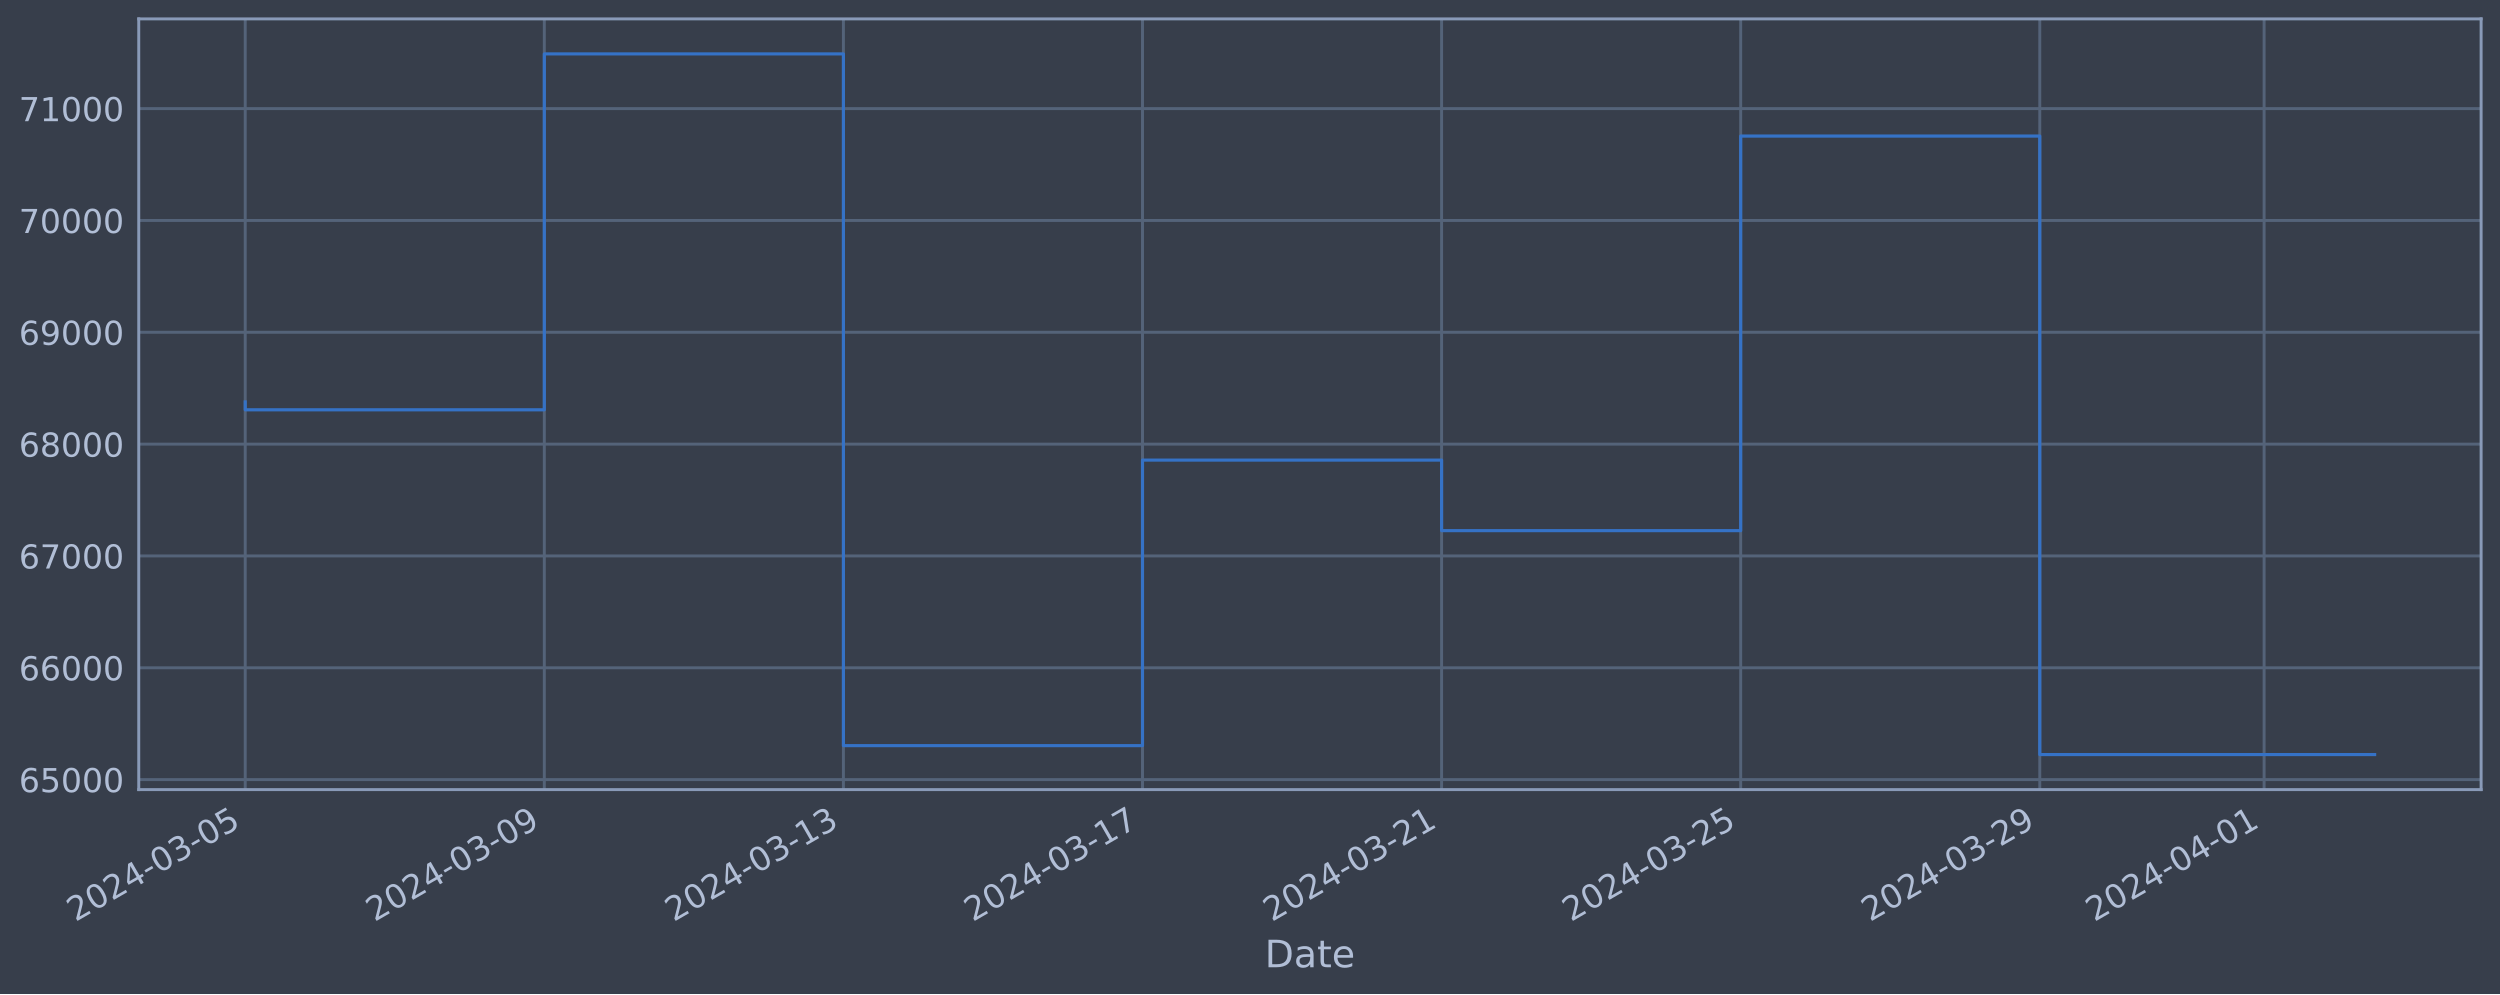
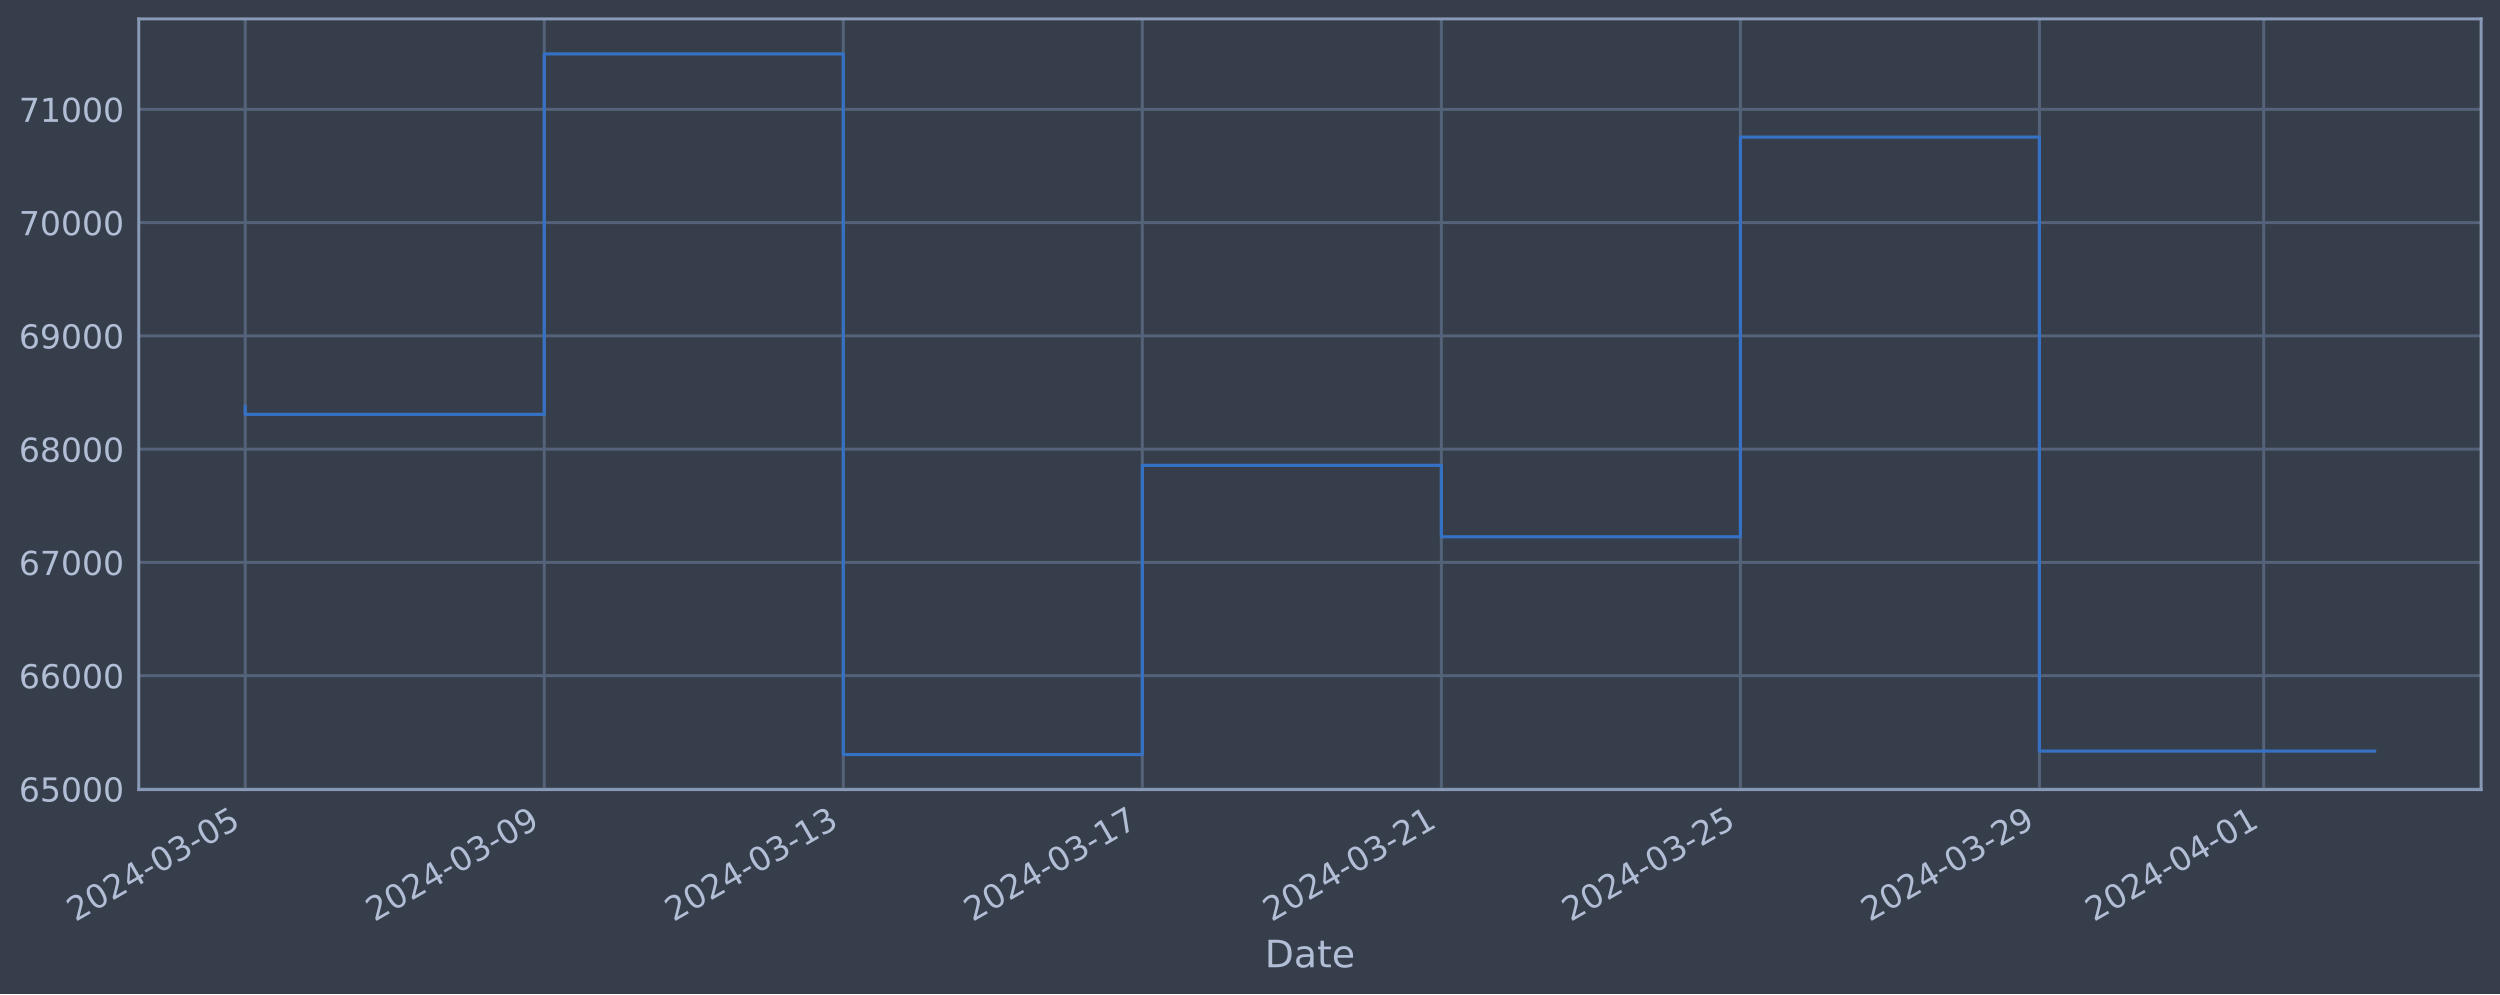
<svg xmlns="http://www.w3.org/2000/svg" xmlns:xlink="http://www.w3.org/1999/xlink" width="952.884pt" height="378.87pt" viewBox="0 0 952.884 378.87" version="1.1">
  <defs>
    <style type="text/css">*{stroke-linejoin: round; stroke-linecap: butt}</style>
  </defs>
  <g id="figure_1">
    <g id="patch_1">
      <path d="M 0 378.87  L 952.884 378.87  L 952.884 0  L 0 0  z " style="fill: #373e4b" />
    </g>
    <g id="axes_1">
      <g id="patch_2">
        <path d="M 52.884 300.96  L 945.684 300.96  L 945.684 7.2  L 52.884 7.2  z " style="fill: #373e4b" />
      </g>
      <g id="matplotlib.axis_1">
        <g id="xtick_1">
          <g id="line2d_1">
-             <path d="M 93.466 300.96  L 93.466 7.2  " clip-path="url(#p954e14fe6c)" style="fill: none; stroke: #546379; stroke-width: 1.12; stroke-linecap: square" />
+             <path d="M 93.466 300.96  L 93.466 7.2  " clip-path="url(#p06d63a7bad)" style="fill: none; stroke: #546379; stroke-width: 1.12; stroke-linecap: square" />
          </g>
          <g id="line2d_2" />
          <g id="text_1">
            <g style="fill: #b1bed6" transform="translate(28.74006 351.4642) rotate(-30) scale(0.126 -0.126)">
              <defs>
                <path id="DejaVuSans-32" d="M 1228 531  L 3431 531  L 3431 0  L 469 0  L 469 531  Q 828 903 1448 1529  Q 2069 2156 2228 2338  Q 2531 2678 2651 2914  Q 2772 3150 2772 3378  Q 2772 3750 2511 3984  Q 2250 4219 1831 4219  Q 1534 4219 1204 4116  Q 875 4013 500 3803  L 500 4441  Q 881 4594 1212 4672  Q 1544 4750 1819 4750  Q 2544 4750 2975 4387  Q 3406 4025 3406 3419  Q 3406 3131 3298 2873  Q 3191 2616 2906 2266  Q 2828 2175 2409 1742  Q 1991 1309 1228 531  z " transform="scale(0.015625)" />
                <path id="DejaVuSans-30" d="M 2034 4250  Q 1547 4250 1301 3770  Q 1056 3291 1056 2328  Q 1056 1369 1301 889  Q 1547 409 2034 409  Q 2525 409 2770 889  Q 3016 1369 3016 2328  Q 3016 3291 2770 3770  Q 2525 4250 2034 4250  z M 2034 4750  Q 2819 4750 3233 4129  Q 3647 3509 3647 2328  Q 3647 1150 3233 529  Q 2819 -91 2034 -91  Q 1250 -91 836 529  Q 422 1150 422 2328  Q 422 3509 836 4129  Q 1250 4750 2034 4750  z " transform="scale(0.015625)" />
                <path id="DejaVuSans-34" d="M 2419 4116  L 825 1625  L 2419 1625  L 2419 4116  z M 2253 4666  L 3047 4666  L 3047 1625  L 3713 1625  L 3713 1100  L 3047 1100  L 3047 0  L 2419 0  L 2419 1100  L 313 1100  L 313 1709  L 2253 4666  z " transform="scale(0.015625)" />
                <path id="DejaVuSans-2d" d="M 313 2009  L 1997 2009  L 1997 1497  L 313 1497  L 313 2009  z " transform="scale(0.015625)" />
                <path id="DejaVuSans-33" d="M 2597 2516  Q 3050 2419 3304 2112  Q 3559 1806 3559 1356  Q 3559 666 3084 287  Q 2609 -91 1734 -91  Q 1441 -91 1130 -33  Q 819 25 488 141  L 488 750  Q 750 597 1062 519  Q 1375 441 1716 441  Q 2309 441 2620 675  Q 2931 909 2931 1356  Q 2931 1769 2642 2001  Q 2353 2234 1838 2234  L 1294 2234  L 1294 2753  L 1863 2753  Q 2328 2753 2575 2939  Q 2822 3125 2822 3475  Q 2822 3834 2567 4026  Q 2313 4219 1838 4219  Q 1578 4219 1281 4162  Q 984 4106 628 3988  L 628 4550  Q 988 4650 1302 4700  Q 1616 4750 1894 4750  Q 2613 4750 3031 4423  Q 3450 4097 3450 3541  Q 3450 3153 3228 2886  Q 3006 2619 2597 2516  z " transform="scale(0.015625)" />
                <path id="DejaVuSans-35" d="M 691 4666  L 3169 4666  L 3169 4134  L 1269 4134  L 1269 2991  Q 1406 3038 1543 3061  Q 1681 3084 1819 3084  Q 2600 3084 3056 2656  Q 3513 2228 3513 1497  Q 3513 744 3044 326  Q 2575 -91 1722 -91  Q 1428 -91 1123 -41  Q 819 9 494 109  L 494 744  Q 775 591 1075 516  Q 1375 441 1709 441  Q 2250 441 2565 725  Q 2881 1009 2881 1497  Q 2881 1984 2565 2268  Q 2250 2553 1709 2553  Q 1456 2553 1204 2497  Q 953 2441 691 2322  L 691 4666  z " transform="scale(0.015625)" />
              </defs>
              <use xlink:href="#DejaVuSans-32" />
              <use xlink:href="#DejaVuSans-30" x="63.623" />
              <use xlink:href="#DejaVuSans-32" x="127.246" />
              <use xlink:href="#DejaVuSans-34" x="190.869" />
              <use xlink:href="#DejaVuSans-2d" x="254.492" />
              <use xlink:href="#DejaVuSans-30" x="290.576" />
              <use xlink:href="#DejaVuSans-33" x="354.199" />
              <use xlink:href="#DejaVuSans-2d" x="417.822" />
              <use xlink:href="#DejaVuSans-30" x="453.906" />
              <use xlink:href="#DejaVuSans-35" x="517.529" />
            </g>
          </g>
        </g>
        <g id="xtick_2">
          <g id="line2d_3">
-             <path d="M 207.466 300.96  L 207.466 7.2  " clip-path="url(#p954e14fe6c)" style="fill: none; stroke: #546379; stroke-width: 1.12; stroke-linecap: square" />
+             <path d="M 207.444 300.96  L 207.444 7.2  " clip-path="url(#p06d63a7bad)" style="fill: none; stroke: #546379; stroke-width: 1.12; stroke-linecap: square" />
          </g>
          <g id="line2d_4" />
          <g id="text_2">
-             <g style="fill: #b1bed6" transform="translate(142.7406 351.4642) rotate(-30) scale(0.126 -0.126)">
+             <g style="fill: #b1bed6" transform="translate(142.7183 351.4642) rotate(-30) scale(0.126 -0.126)">
              <defs>
                <path id="DejaVuSans-39" d="M 703 97  L 703 672  Q 941 559 1184 500  Q 1428 441 1663 441  Q 2288 441 2617 861  Q 2947 1281 2994 2138  Q 2813 1869 2534 1725  Q 2256 1581 1919 1581  Q 1219 1581 811 2004  Q 403 2428 403 3163  Q 403 3881 828 4315  Q 1253 4750 1959 4750  Q 2769 4750 3195 4129  Q 3622 3509 3622 2328  Q 3622 1225 3098 567  Q 2575 -91 1691 -91  Q 1453 -91 1209 -44  Q 966 3 703 97  z M 1959 2075  Q 2384 2075 2632 2365  Q 2881 2656 2881 3163  Q 2881 3666 2632 3958  Q 2384 4250 1959 4250  Q 1534 4250 1286 3958  Q 1038 3666 1038 3163  Q 1038 2656 1286 2365  Q 1534 2075 1959 2075  z " transform="scale(0.015625)" />
              </defs>
              <use xlink:href="#DejaVuSans-32" />
              <use xlink:href="#DejaVuSans-30" x="63.623" />
              <use xlink:href="#DejaVuSans-32" x="127.246" />
              <use xlink:href="#DejaVuSans-34" x="190.869" />
              <use xlink:href="#DejaVuSans-2d" x="254.492" />
              <use xlink:href="#DejaVuSans-30" x="290.576" />
              <use xlink:href="#DejaVuSans-33" x="354.199" />
              <use xlink:href="#DejaVuSans-2d" x="417.822" />
              <use xlink:href="#DejaVuSans-30" x="453.906" />
              <use xlink:href="#DejaVuSans-39" x="517.529" />
            </g>
          </g>
        </g>
        <g id="xtick_3">
          <g id="line2d_5">
-             <path d="M 321.467 300.96  L 321.467 7.2  " clip-path="url(#p954e14fe6c)" style="fill: none; stroke: #546379; stroke-width: 1.12; stroke-linecap: square" />
+             <path d="M 321.422 300.96  L 321.422 7.2  " clip-path="url(#p06d63a7bad)" style="fill: none; stroke: #546379; stroke-width: 1.12; stroke-linecap: square" />
          </g>
          <g id="line2d_6" />
          <g id="text_3">
-             <g style="fill: #b1bed6" transform="translate(256.7412 351.4642) rotate(-30) scale(0.126 -0.126)">
+             <g style="fill: #b1bed6" transform="translate(256.6965 351.4642) rotate(-30) scale(0.126 -0.126)">
              <defs>
                <path id="DejaVuSans-31" d="M 794 531  L 1825 531  L 1825 4091  L 703 3866  L 703 4441  L 1819 4666  L 2450 4666  L 2450 531  L 3481 531  L 3481 0  L 794 0  L 794 531  z " transform="scale(0.015625)" />
              </defs>
              <use xlink:href="#DejaVuSans-32" />
              <use xlink:href="#DejaVuSans-30" x="63.623" />
              <use xlink:href="#DejaVuSans-32" x="127.246" />
              <use xlink:href="#DejaVuSans-34" x="190.869" />
              <use xlink:href="#DejaVuSans-2d" x="254.492" />
              <use xlink:href="#DejaVuSans-30" x="290.576" />
              <use xlink:href="#DejaVuSans-33" x="354.199" />
              <use xlink:href="#DejaVuSans-2d" x="417.822" />
              <use xlink:href="#DejaVuSans-31" x="453.906" />
              <use xlink:href="#DejaVuSans-33" x="517.529" />
            </g>
          </g>
        </g>
        <g id="xtick_4">
          <g id="line2d_7">
-             <path d="M 435.467 300.96  L 435.467 7.2  " clip-path="url(#p954e14fe6c)" style="fill: none; stroke: #546379; stroke-width: 1.12; stroke-linecap: square" />
+             <path d="M 435.4 300.96  L 435.4 7.2  " clip-path="url(#p06d63a7bad)" style="fill: none; stroke: #546379; stroke-width: 1.12; stroke-linecap: square" />
          </g>
          <g id="line2d_8" />
          <g id="text_4">
-             <g style="fill: #b1bed6" transform="translate(370.7418 351.4642) rotate(-30) scale(0.126 -0.126)">
+             <g style="fill: #b1bed6" transform="translate(370.6747 351.4642) rotate(-30) scale(0.126 -0.126)">
              <defs>
                <path id="DejaVuSans-37" d="M 525 4666  L 3525 4666  L 3525 4397  L 1831 0  L 1172 0  L 2766 4134  L 525 4134  L 525 4666  z " transform="scale(0.015625)" />
              </defs>
              <use xlink:href="#DejaVuSans-32" />
              <use xlink:href="#DejaVuSans-30" x="63.623" />
              <use xlink:href="#DejaVuSans-32" x="127.246" />
              <use xlink:href="#DejaVuSans-34" x="190.869" />
              <use xlink:href="#DejaVuSans-2d" x="254.492" />
              <use xlink:href="#DejaVuSans-30" x="290.576" />
              <use xlink:href="#DejaVuSans-33" x="354.199" />
              <use xlink:href="#DejaVuSans-2d" x="417.822" />
              <use xlink:href="#DejaVuSans-31" x="453.906" />
              <use xlink:href="#DejaVuSans-37" x="517.529" />
            </g>
          </g>
        </g>
        <g id="xtick_5">
          <g id="line2d_9">
-             <path d="M 549.468 300.96  L 549.468 7.2  " clip-path="url(#p954e14fe6c)" style="fill: none; stroke: #546379; stroke-width: 1.12; stroke-linecap: square" />
+             <path d="M 549.378 300.96  L 549.378 7.2  " clip-path="url(#p06d63a7bad)" style="fill: none; stroke: #546379; stroke-width: 1.12; stroke-linecap: square" />
          </g>
          <g id="line2d_10" />
          <g id="text_5">
-             <g style="fill: #b1bed6" transform="translate(484.7424 351.4642) rotate(-30) scale(0.126 -0.126)">
+             <g style="fill: #b1bed6" transform="translate(484.6529 351.4642) rotate(-30) scale(0.126 -0.126)">
              <use xlink:href="#DejaVuSans-32" />
              <use xlink:href="#DejaVuSans-30" x="63.623" />
              <use xlink:href="#DejaVuSans-32" x="127.246" />
              <use xlink:href="#DejaVuSans-34" x="190.869" />
              <use xlink:href="#DejaVuSans-2d" x="254.492" />
              <use xlink:href="#DejaVuSans-30" x="290.576" />
              <use xlink:href="#DejaVuSans-33" x="354.199" />
              <use xlink:href="#DejaVuSans-2d" x="417.822" />
              <use xlink:href="#DejaVuSans-32" x="453.906" />
              <use xlink:href="#DejaVuSans-31" x="517.529" />
            </g>
          </g>
        </g>
        <g id="xtick_6">
          <g id="line2d_11">
-             <path d="M 663.469 300.96  L 663.469 7.2  " clip-path="url(#p954e14fe6c)" style="fill: none; stroke: #546379; stroke-width: 1.12; stroke-linecap: square" />
+             <path d="M 663.357 300.96  L 663.357 7.2  " clip-path="url(#p06d63a7bad)" style="fill: none; stroke: #546379; stroke-width: 1.12; stroke-linecap: square" />
          </g>
          <g id="line2d_12" />
          <g id="text_6">
-             <g style="fill: #b1bed6" transform="translate(598.743 351.4642) rotate(-30) scale(0.126 -0.126)">
+             <g style="fill: #b1bed6" transform="translate(598.6311 351.4642) rotate(-30) scale(0.126 -0.126)">
              <use xlink:href="#DejaVuSans-32" />
              <use xlink:href="#DejaVuSans-30" x="63.623" />
              <use xlink:href="#DejaVuSans-32" x="127.246" />
              <use xlink:href="#DejaVuSans-34" x="190.869" />
              <use xlink:href="#DejaVuSans-2d" x="254.492" />
              <use xlink:href="#DejaVuSans-30" x="290.576" />
              <use xlink:href="#DejaVuSans-33" x="354.199" />
              <use xlink:href="#DejaVuSans-2d" x="417.822" />
              <use xlink:href="#DejaVuSans-32" x="453.906" />
              <use xlink:href="#DejaVuSans-35" x="517.529" />
            </g>
          </g>
        </g>
        <g id="xtick_7">
          <g id="line2d_13">
-             <path d="M 777.469 300.96  L 777.469 7.2  " clip-path="url(#p954e14fe6c)" style="fill: none; stroke: #546379; stroke-width: 1.12; stroke-linecap: square" />
+             <path d="M 777.335 300.96  L 777.335 7.2  " clip-path="url(#p06d63a7bad)" style="fill: none; stroke: #546379; stroke-width: 1.12; stroke-linecap: square" />
          </g>
          <g id="line2d_14" />
          <g id="text_7">
-             <g style="fill: #b1bed6" transform="translate(712.7436 351.4642) rotate(-30) scale(0.126 -0.126)">
+             <g style="fill: #b1bed6" transform="translate(712.6093 351.4642) rotate(-30) scale(0.126 -0.126)">
              <use xlink:href="#DejaVuSans-32" />
              <use xlink:href="#DejaVuSans-30" x="63.623" />
              <use xlink:href="#DejaVuSans-32" x="127.246" />
              <use xlink:href="#DejaVuSans-34" x="190.869" />
              <use xlink:href="#DejaVuSans-2d" x="254.492" />
              <use xlink:href="#DejaVuSans-30" x="290.576" />
              <use xlink:href="#DejaVuSans-33" x="354.199" />
              <use xlink:href="#DejaVuSans-2d" x="417.822" />
              <use xlink:href="#DejaVuSans-32" x="453.906" />
              <use xlink:href="#DejaVuSans-39" x="517.529" />
            </g>
          </g>
        </g>
        <g id="xtick_8">
          <g id="line2d_15">
-             <path d="M 862.97 300.96  L 862.97 7.2  " clip-path="url(#p954e14fe6c)" style="fill: none; stroke: #546379; stroke-width: 1.12; stroke-linecap: square" />
+             <path d="M 862.819 300.96  L 862.819 7.2  " clip-path="url(#p06d63a7bad)" style="fill: none; stroke: #546379; stroke-width: 1.12; stroke-linecap: square" />
          </g>
          <g id="line2d_16" />
          <g id="text_8">
-             <g style="fill: #b1bed6" transform="translate(798.244 351.4642) rotate(-30) scale(0.126 -0.126)">
+             <g style="fill: #b1bed6" transform="translate(798.093 351.4642) rotate(-30) scale(0.126 -0.126)">
              <use xlink:href="#DejaVuSans-32" />
              <use xlink:href="#DejaVuSans-30" x="63.623" />
              <use xlink:href="#DejaVuSans-32" x="127.246" />
              <use xlink:href="#DejaVuSans-34" x="190.869" />
              <use xlink:href="#DejaVuSans-2d" x="254.492" />
              <use xlink:href="#DejaVuSans-30" x="290.576" />
              <use xlink:href="#DejaVuSans-34" x="354.199" />
              <use xlink:href="#DejaVuSans-2d" x="417.822" />
              <use xlink:href="#DejaVuSans-30" x="453.906" />
              <use xlink:href="#DejaVuSans-31" x="517.529" />
            </g>
          </g>
        </g>
        <g id="text_9">
          <g style="fill: #b1bed6" transform="translate(482.0746 368.6753) scale(0.144 -0.144)">
            <defs>
              <path id="DejaVuSans-44" d="M 1259 4147  L 1259 519  L 2022 519  Q 2988 519 3436 956  Q 3884 1394 3884 2338  Q 3884 3275 3436 3711  Q 2988 4147 2022 4147  L 1259 4147  z M 628 4666  L 1925 4666  Q 3281 4666 3915 4102  Q 4550 3538 4550 2338  Q 4550 1131 3912 565  Q 3275 0 1925 0  L 628 0  L 628 4666  z " transform="scale(0.015625)" />
              <path id="DejaVuSans-61" d="M 2194 1759  Q 1497 1759 1228 1600  Q 959 1441 959 1056  Q 959 750 1161 570  Q 1363 391 1709 391  Q 2188 391 2477 730  Q 2766 1069 2766 1631  L 2766 1759  L 2194 1759  z M 3341 1997  L 3341 0  L 2766 0  L 2766 531  Q 2569 213 2275 61  Q 1981 -91 1556 -91  Q 1019 -91 701 211  Q 384 513 384 1019  Q 384 1609 779 1909  Q 1175 2209 1959 2209  L 2766 2209  L 2766 2266  Q 2766 2663 2505 2880  Q 2244 3097 1772 3097  Q 1472 3097 1187 3025  Q 903 2953 641 2809  L 641 3341  Q 956 3463 1253 3523  Q 1550 3584 1831 3584  Q 2591 3584 2966 3190  Q 3341 2797 3341 1997  z " transform="scale(0.015625)" />
              <path id="DejaVuSans-74" d="M 1172 4494  L 1172 3500  L 2356 3500  L 2356 3053  L 1172 3053  L 1172 1153  Q 1172 725 1289 603  Q 1406 481 1766 481  L 2356 481  L 2356 0  L 1766 0  Q 1100 0 847 248  Q 594 497 594 1153  L 594 3053  L 172 3053  L 172 3500  L 594 3500  L 594 4494  L 1172 4494  z " transform="scale(0.015625)" />
              <path id="DejaVuSans-65" d="M 3597 1894  L 3597 1613  L 953 1613  Q 991 1019 1311 708  Q 1631 397 2203 397  Q 2534 397 2845 478  Q 3156 559 3463 722  L 3463 178  Q 3153 47 2828 -22  Q 2503 -91 2169 -91  Q 1331 -91 842 396  Q 353 884 353 1716  Q 353 2575 817 3079  Q 1281 3584 2069 3584  Q 2775 3584 3186 3129  Q 3597 2675 3597 1894  z M 3022 2063  Q 3016 2534 2758 2815  Q 2500 3097 2075 3097  Q 1594 3097 1305 2825  Q 1016 2553 972 2059  L 3022 2063  z " transform="scale(0.015625)" />
            </defs>
            <use xlink:href="#DejaVuSans-44" />
            <use xlink:href="#DejaVuSans-61" x="77.002" />
            <use xlink:href="#DejaVuSans-74" x="138.281" />
            <use xlink:href="#DejaVuSans-65" x="177.49" />
          </g>
        </g>
      </g>
      <g id="matplotlib.axis_2">
        <g id="ytick_1">
          <g id="line2d_17">
-             <path d="M 52.884 297.15  L 945.684 297.15  " clip-path="url(#p954e14fe6c)" style="fill: none; stroke: #546379; stroke-width: 1.12; stroke-linecap: square" />
+             <path d="M 52.884 300.718  L 945.684 300.718  " clip-path="url(#p06d63a7bad)" style="fill: none; stroke: #546379; stroke-width: 1.12; stroke-linecap: square" />
          </g>
          <g id="line2d_18" />
          <g id="text_10">
-             <g style="fill: #b1bed6" transform="translate(7.2 301.9369) scale(0.126 -0.126)">
+             <g style="fill: #b1bed6" transform="translate(7.2 305.5049) scale(0.126 -0.126)">
              <defs>
                <path id="DejaVuSans-36" d="M 2113 2584  Q 1688 2584 1439 2293  Q 1191 2003 1191 1497  Q 1191 994 1439 701  Q 1688 409 2113 409  Q 2538 409 2786 701  Q 3034 994 3034 1497  Q 3034 2003 2786 2293  Q 2538 2584 2113 2584  z M 3366 4563  L 3366 3988  Q 3128 4100 2886 4159  Q 2644 4219 2406 4219  Q 1781 4219 1451 3797  Q 1122 3375 1075 2522  Q 1259 2794 1537 2939  Q 1816 3084 2150 3084  Q 2853 3084 3261 2657  Q 3669 2231 3669 1497  Q 3669 778 3244 343  Q 2819 -91 2113 -91  Q 1303 -91 875 529  Q 447 1150 447 2328  Q 447 3434 972 4092  Q 1497 4750 2381 4750  Q 2619 4750 2861 4703  Q 3103 4656 3366 4563  z " transform="scale(0.015625)" />
              </defs>
              <use xlink:href="#DejaVuSans-36" />
              <use xlink:href="#DejaVuSans-35" x="63.623" />
              <use xlink:href="#DejaVuSans-30" x="127.246" />
              <use xlink:href="#DejaVuSans-30" x="190.869" />
              <use xlink:href="#DejaVuSans-30" x="254.492" />
            </g>
          </g>
        </g>
        <g id="ytick_2">
          <g id="line2d_19">
-             <path d="M 52.884 254.526  L 945.684 254.526  " clip-path="url(#p954e14fe6c)" style="fill: none; stroke: #546379; stroke-width: 1.12; stroke-linecap: square" />
+             <path d="M 52.884 257.544  L 945.684 257.544  " clip-path="url(#p06d63a7bad)" style="fill: none; stroke: #546379; stroke-width: 1.12; stroke-linecap: square" />
          </g>
          <g id="line2d_20" />
          <g id="text_11">
-             <g style="fill: #b1bed6" transform="translate(7.2 259.3128) scale(0.126 -0.126)">
+             <g style="fill: #b1bed6" transform="translate(7.2 262.331) scale(0.126 -0.126)">
              <use xlink:href="#DejaVuSans-36" />
              <use xlink:href="#DejaVuSans-36" x="63.623" />
              <use xlink:href="#DejaVuSans-30" x="127.246" />
              <use xlink:href="#DejaVuSans-30" x="190.869" />
              <use xlink:href="#DejaVuSans-30" x="254.492" />
            </g>
          </g>
        </g>
        <g id="ytick_3">
          <g id="line2d_21">
-             <path d="M 52.884 211.902  L 945.684 211.902  " clip-path="url(#p954e14fe6c)" style="fill: none; stroke: #546379; stroke-width: 1.12; stroke-linecap: square" />
+             <path d="M 52.884 214.37  L 945.684 214.37  " clip-path="url(#p06d63a7bad)" style="fill: none; stroke: #546379; stroke-width: 1.12; stroke-linecap: square" />
          </g>
          <g id="line2d_22" />
          <g id="text_12">
-             <g style="fill: #b1bed6" transform="translate(7.2 216.6887) scale(0.126 -0.126)">
+             <g style="fill: #b1bed6" transform="translate(7.2 219.157) scale(0.126 -0.126)">
              <use xlink:href="#DejaVuSans-36" />
              <use xlink:href="#DejaVuSans-37" x="63.623" />
              <use xlink:href="#DejaVuSans-30" x="127.246" />
              <use xlink:href="#DejaVuSans-30" x="190.869" />
              <use xlink:href="#DejaVuSans-30" x="254.492" />
            </g>
          </g>
        </g>
        <g id="ytick_4">
          <g id="line2d_23">
-             <path d="M 52.884 169.278  L 945.684 169.278  " clip-path="url(#p954e14fe6c)" style="fill: none; stroke: #546379; stroke-width: 1.12; stroke-linecap: square" />
+             <path d="M 52.884 171.196  L 945.684 171.196  " clip-path="url(#p06d63a7bad)" style="fill: none; stroke: #546379; stroke-width: 1.12; stroke-linecap: square" />
          </g>
          <g id="line2d_24" />
          <g id="text_13">
-             <g style="fill: #b1bed6" transform="translate(7.2 174.0646) scale(0.126 -0.126)">
+             <g style="fill: #b1bed6" transform="translate(7.2 175.9831) scale(0.126 -0.126)">
              <defs>
                <path id="DejaVuSans-38" d="M 2034 2216  Q 1584 2216 1326 1975  Q 1069 1734 1069 1313  Q 1069 891 1326 650  Q 1584 409 2034 409  Q 2484 409 2743 651  Q 3003 894 3003 1313  Q 3003 1734 2745 1975  Q 2488 2216 2034 2216  z M 1403 2484  Q 997 2584 770 2862  Q 544 3141 544 3541  Q 544 4100 942 4425  Q 1341 4750 2034 4750  Q 2731 4750 3128 4425  Q 3525 4100 3525 3541  Q 3525 3141 3298 2862  Q 3072 2584 2669 2484  Q 3125 2378 3379 2068  Q 3634 1759 3634 1313  Q 3634 634 3220 271  Q 2806 -91 2034 -91  Q 1263 -91 848 271  Q 434 634 434 1313  Q 434 1759 690 2068  Q 947 2378 1403 2484  z M 1172 3481  Q 1172 3119 1398 2916  Q 1625 2713 2034 2713  Q 2441 2713 2670 2916  Q 2900 3119 2900 3481  Q 2900 3844 2670 4047  Q 2441 4250 2034 4250  Q 1625 4250 1398 4047  Q 1172 3844 1172 3481  z " transform="scale(0.015625)" />
              </defs>
              <use xlink:href="#DejaVuSans-36" />
              <use xlink:href="#DejaVuSans-38" x="63.623" />
              <use xlink:href="#DejaVuSans-30" x="127.246" />
              <use xlink:href="#DejaVuSans-30" x="190.869" />
              <use xlink:href="#DejaVuSans-30" x="254.492" />
            </g>
          </g>
        </g>
        <g id="ytick_5">
          <g id="line2d_25">
-             <path d="M 52.884 126.653  L 945.684 126.653  " clip-path="url(#p954e14fe6c)" style="fill: none; stroke: #546379; stroke-width: 1.12; stroke-linecap: square" />
+             <path d="M 52.884 128.022  L 945.684 128.022  " clip-path="url(#p06d63a7bad)" style="fill: none; stroke: #546379; stroke-width: 1.12; stroke-linecap: square" />
          </g>
          <g id="line2d_26" />
          <g id="text_14">
-             <g style="fill: #b1bed6" transform="translate(7.2 131.4405) scale(0.126 -0.126)">
+             <g style="fill: #b1bed6" transform="translate(7.2 132.8092) scale(0.126 -0.126)">
              <use xlink:href="#DejaVuSans-36" />
              <use xlink:href="#DejaVuSans-39" x="63.623" />
              <use xlink:href="#DejaVuSans-30" x="127.246" />
              <use xlink:href="#DejaVuSans-30" x="190.869" />
              <use xlink:href="#DejaVuSans-30" x="254.492" />
            </g>
          </g>
        </g>
        <g id="ytick_6">
          <g id="line2d_27">
-             <path d="M 52.884 84.029  L 945.684 84.029  " clip-path="url(#p954e14fe6c)" style="fill: none; stroke: #546379; stroke-width: 1.12; stroke-linecap: square" />
+             <path d="M 52.884 84.848  L 945.684 84.848  " clip-path="url(#p06d63a7bad)" style="fill: none; stroke: #546379; stroke-width: 1.12; stroke-linecap: square" />
          </g>
          <g id="line2d_28" />
          <g id="text_15">
-             <g style="fill: #b1bed6" transform="translate(7.2 88.8164) scale(0.126 -0.126)">
+             <g style="fill: #b1bed6" transform="translate(7.2 89.63523) scale(0.126 -0.126)">
              <use xlink:href="#DejaVuSans-37" />
              <use xlink:href="#DejaVuSans-30" x="63.623" />
              <use xlink:href="#DejaVuSans-30" x="127.246" />
              <use xlink:href="#DejaVuSans-30" x="190.869" />
              <use xlink:href="#DejaVuSans-30" x="254.492" />
            </g>
          </g>
        </g>
        <g id="ytick_7">
          <g id="line2d_29">
-             <path d="M 52.884 41.405  L 945.684 41.405  " clip-path="url(#p954e14fe6c)" style="fill: none; stroke: #546379; stroke-width: 1.12; stroke-linecap: square" />
+             <path d="M 52.884 41.674  L 945.684 41.674  " clip-path="url(#p06d63a7bad)" style="fill: none; stroke: #546379; stroke-width: 1.12; stroke-linecap: square" />
          </g>
          <g id="line2d_30" />
          <g id="text_16">
-             <g style="fill: #b1bed6" transform="translate(7.2 46.1923) scale(0.126 -0.126)">
+             <g style="fill: #b1bed6" transform="translate(7.2 46.4613) scale(0.126 -0.126)">
              <use xlink:href="#DejaVuSans-37" />
              <use xlink:href="#DejaVuSans-31" x="63.623" />
              <use xlink:href="#DejaVuSans-30" x="127.246" />
              <use xlink:href="#DejaVuSans-30" x="190.869" />
              <use xlink:href="#DejaVuSans-30" x="254.492" />
            </g>
          </g>
        </g>
      </g>
      <g id="line2d_31">
-         <path d="M 93.466 153.18  L 93.466 156.196  L 207.466 156.196  L 207.466 20.553  L 321.467 20.553  L 321.467 284.206  L 435.467 284.206  L 435.467 175.365  L 549.468 175.365  L 549.468 202.255  L 663.469 202.255  L 663.469 51.861  L 777.469 51.861  L 777.469 287.607  L 905.102 287.607  " clip-path="url(#p954e14fe6c)" style="fill: none; stroke: #3572c6; stroke-width: 1.2; stroke-linecap: square" />
+         <path d="M 93.466 154.891  L 93.466 157.946  L 207.444 157.946  L 207.444 20.553  L 321.422 20.553  L 321.422 287.607  L 435.4 287.607  L 435.4 177.362  L 549.378 177.362  L 549.378 204.598  L 663.357 204.598  L 663.357 52.265  L 777.335 52.265  L 777.335 286.28  L 905.102 286.28  " clip-path="url(#p06d63a7bad)" style="fill: none; stroke: #3572c6; stroke-width: 1.2; stroke-linecap: square" />
      </g>
      <g id="patch_3">
        <path d="M 52.884 300.96  L 52.884 7.2  " style="fill: none; stroke: #899ab8; stroke-width: 1.12; stroke-linejoin: miter; stroke-linecap: square" />
      </g>
      <g id="patch_4">
        <path d="M 945.684 300.96  L 945.684 7.2  " style="fill: none; stroke: #899ab8; stroke-width: 1.12; stroke-linejoin: miter; stroke-linecap: square" />
      </g>
      <g id="patch_5">
        <path d="M 52.884 300.96  L 945.684 300.96  " style="fill: none; stroke: #899ab8; stroke-width: 1.12; stroke-linejoin: miter; stroke-linecap: square" />
      </g>
      <g id="patch_6">
        <path d="M 52.884 7.2  L 945.684 7.2  " style="fill: none; stroke: #899ab8; stroke-width: 1.12; stroke-linejoin: miter; stroke-linecap: square" />
      </g>
    </g>
  </g>
  <defs>
-     <clipPath id="p954e14fe6c">
+     <clipPath id="p06d63a7bad">
      <rect x="52.884" y="7.2" width="892.8" height="293.76" />
    </clipPath>
  </defs>
</svg>
